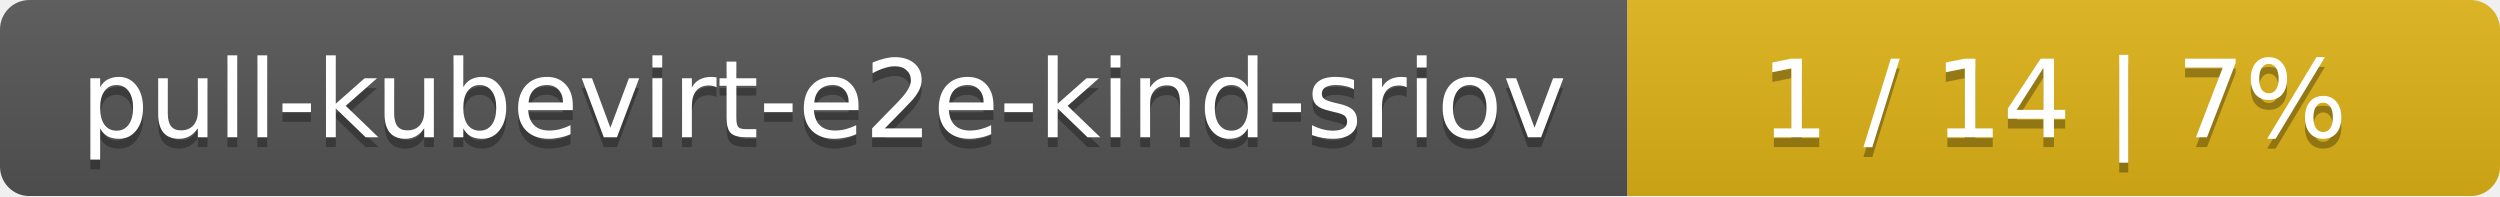
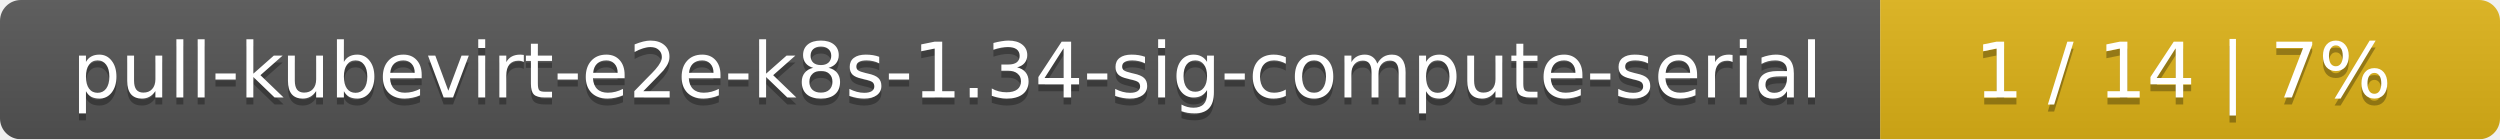
- <svg xmlns="http://www.w3.org/2000/svg" width="255" height="20">
+ <svg xmlns="http://www.w3.org/2000/svg" width="359" height="20">
  <linearGradient id="smooth" x2="0" y2="100%">
    <stop offset="0" stop-color="#bbb" stop-opacity=".1" />
    <stop offset="1" stop-opacity=".1" />
  </linearGradient>
  <mask id="round">
-     <rect width="255" height="20" rx="3" fill="#fff" />
+     <rect width="359" height="20" rx="3" fill="#fff" />
  </mask>
  <g mask="url(#round)">
-     <rect width="166" height="20" fill="#555" />
-     <rect x="166" width="89" height="20" fill="#dfb317" />
-     <rect width="255" height="20" fill="url(#smooth)" />
+     <rect width="270" height="20" fill="#555" />
+     <rect x="270" width="89" height="20" fill="#dfb317" />
+     <rect width="359" height="20" fill="url(#smooth)" />
  </g>
  <g fill="#fff" text-anchor="middle" font-family="DejaVu Sans,Verdana,Geneva,sans-serif" font-size="11">
-     <text x="84" y="15" fill="#010101" fill-opacity=".3">pull-kubevirt-e2e-kind-sriov</text>
-     <text x="84" y="14">pull-kubevirt-e2e-kind-sriov</text>
-     <text x="209.5" y="15" fill="#010101" fill-opacity=".3">1 / 14    |    7%</text>
-     <text x="209.5" y="14">1 / 14    |    7%</text>
+     <text x="136" y="15" fill="#010101" fill-opacity=".3">pull-kubevirt-e2e-k8s-1.34-sig-compute-serial</text>
+     <text x="136" y="14">pull-kubevirt-e2e-k8s-1.34-sig-compute-serial</text>
+     <text x="313.5" y="15" fill="#010101" fill-opacity=".3">1 / 14    |    7%</text>
+     <text x="313.5" y="14">1 / 14    |    7%</text>
  </g>
</svg>
